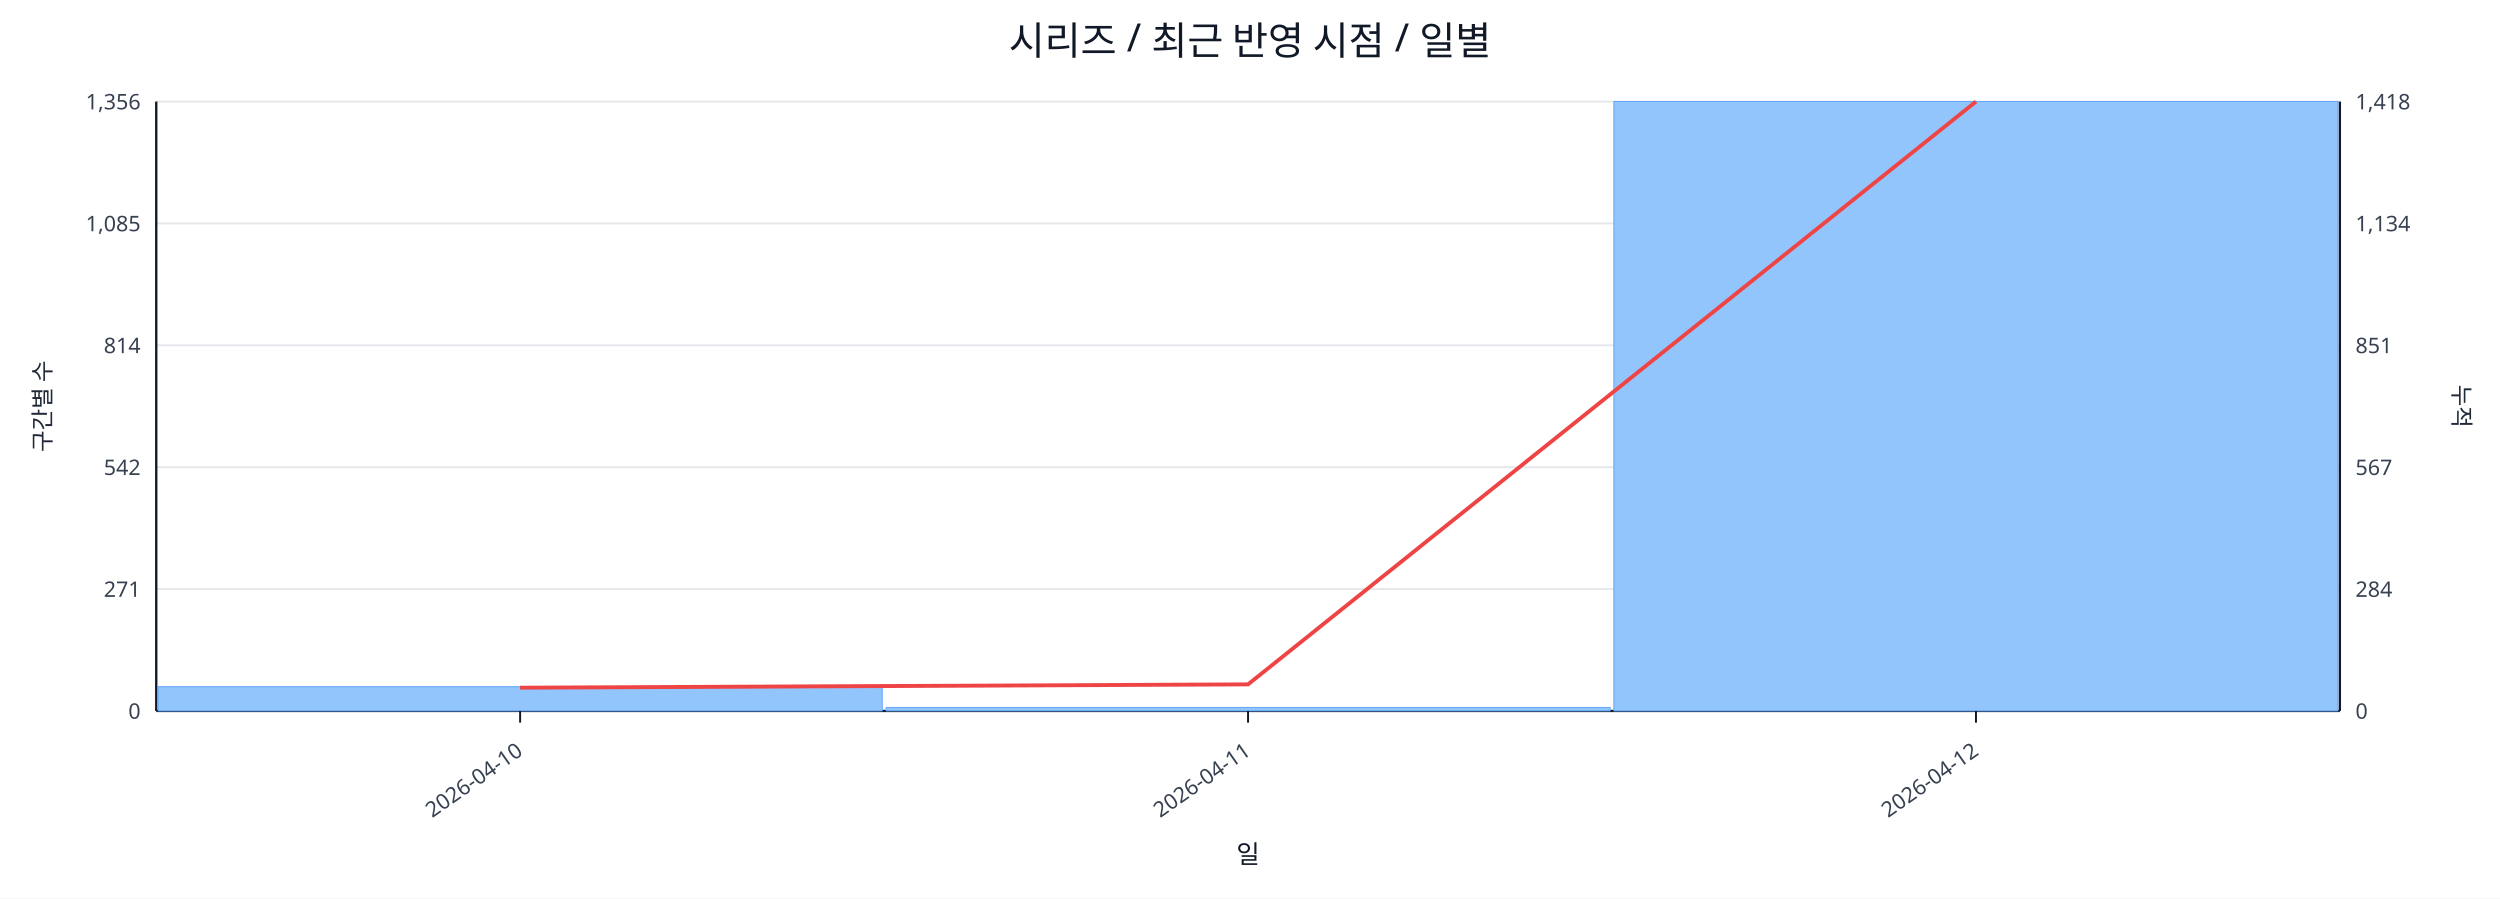
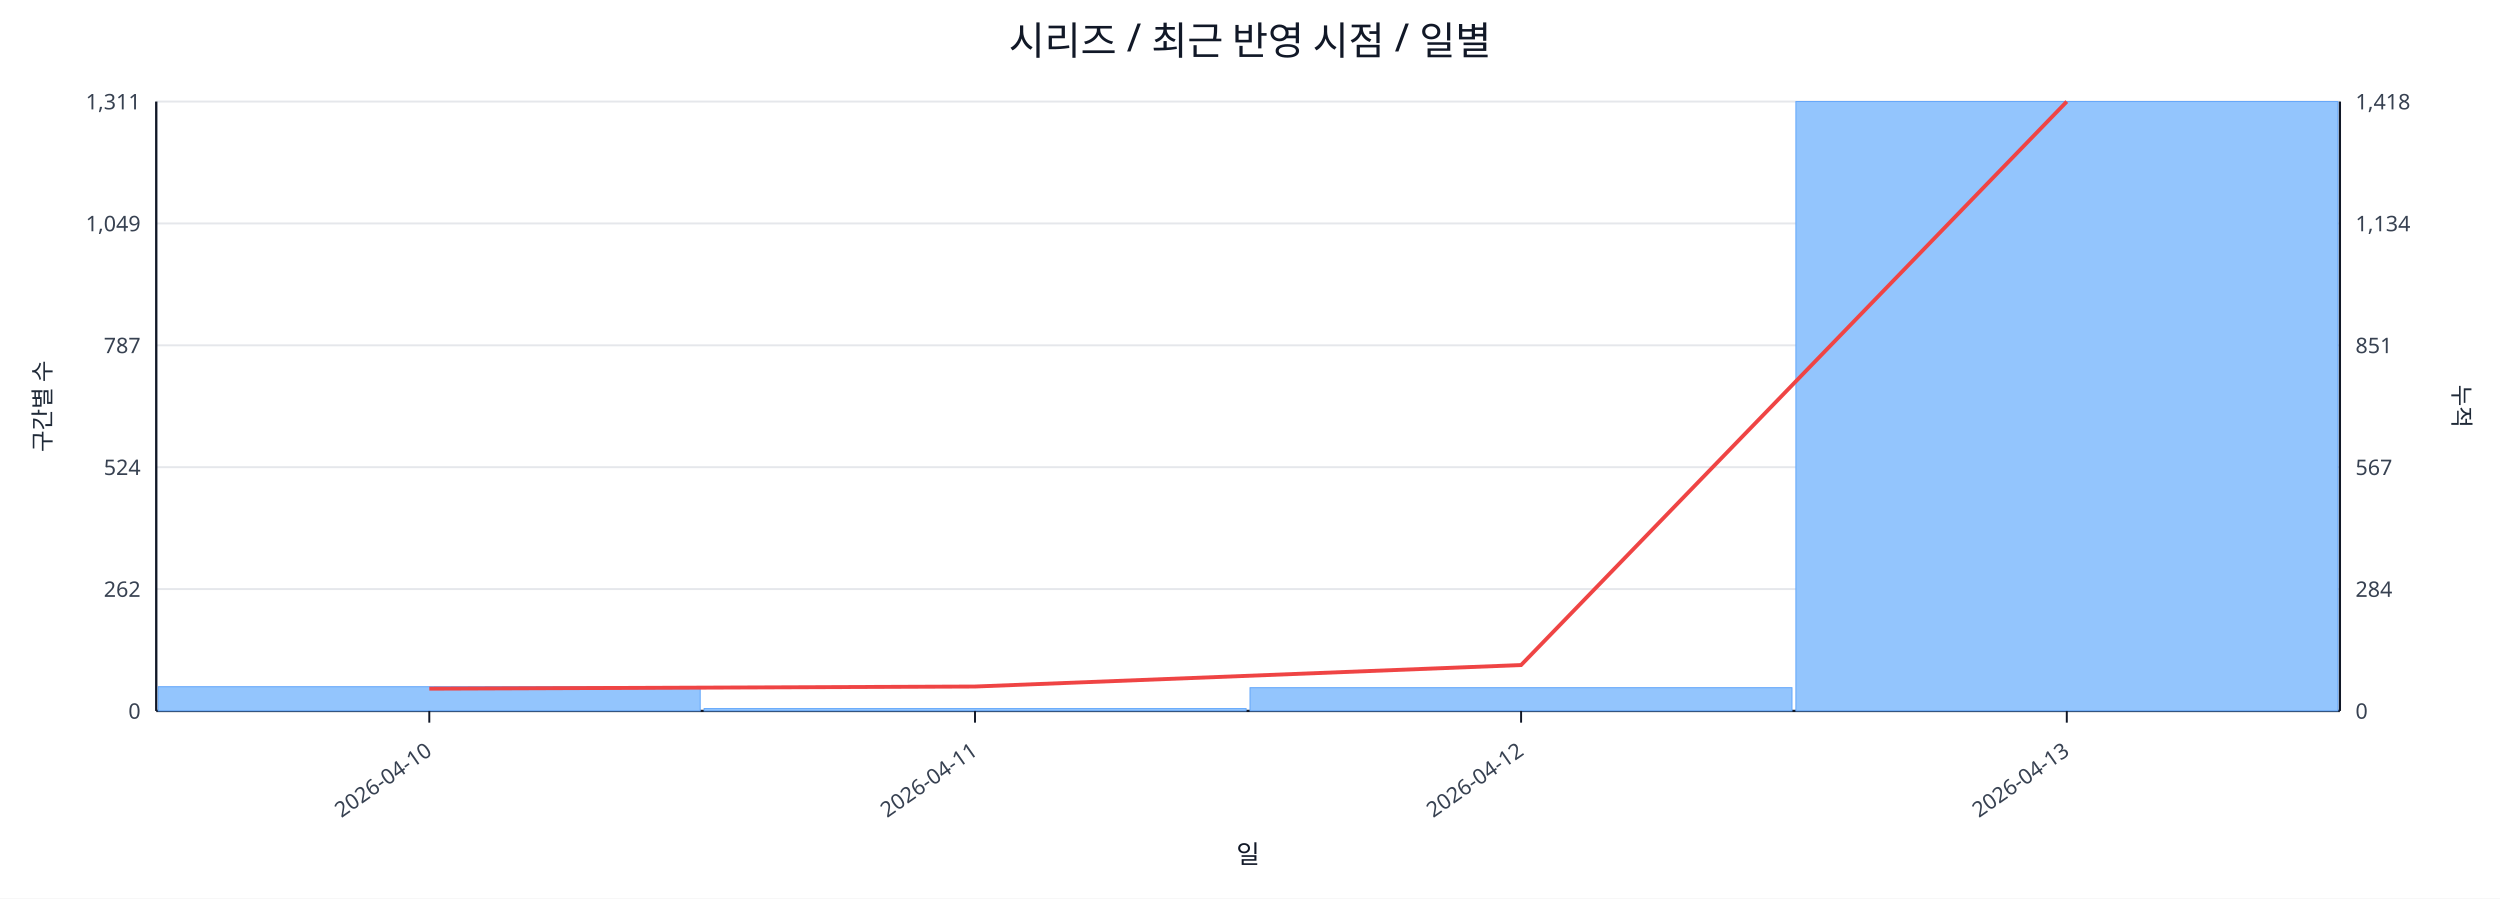
<svg xmlns="http://www.w3.org/2000/svg" width="1280" height="460" viewBox="0 0 1280 460">
  <rect x="0" y="0" width="100%" height="100%" fill="#ffffff" />
  <text x="640.0" y="28" font-size="20" text-anchor="middle" font-family="sans-serif" fill="#111827">시리즈 / 최근 반영 시점 / 일별</text>
  <line x1="80.0" y1="52.0" x2="1198.0" y2="52.0" stroke="#e5e7eb" stroke-width="1" />
-   <text x="72.0" y="56.0" font-size="11" text-anchor="end" font-family="sans-serif" fill="#374151">1,356</text>
+   <text x="72.0" y="56.0" font-size="11" text-anchor="end" font-family="sans-serif" fill="#374151">1,311</text>
  <text x="1206.0" y="56.0" font-size="11" text-anchor="start" font-family="sans-serif" fill="#374151">1,418</text>
  <line x1="80.0" y1="114.4" x2="1198.0" y2="114.4" stroke="#e5e7eb" stroke-width="1" />
-   <text x="72.0" y="118.4" font-size="11" text-anchor="end" font-family="sans-serif" fill="#374151">1,085</text>
+   <text x="72.0" y="118.4" font-size="11" text-anchor="end" font-family="sans-serif" fill="#374151">1,049</text>
  <text x="1206.0" y="118.4" font-size="11" text-anchor="start" font-family="sans-serif" fill="#374151">1,134</text>
  <line x1="80.0" y1="176.8" x2="1198.0" y2="176.8" stroke="#e5e7eb" stroke-width="1" />
-   <text x="72.0" y="180.8" font-size="11" text-anchor="end" font-family="sans-serif" fill="#374151">814</text>
+   <text x="72.0" y="180.8" font-size="11" text-anchor="end" font-family="sans-serif" fill="#374151">787</text>
  <text x="1206.0" y="180.8" font-size="11" text-anchor="start" font-family="sans-serif" fill="#374151">851</text>
  <line x1="80.0" y1="239.2" x2="1198.0" y2="239.2" stroke="#e5e7eb" stroke-width="1" />
-   <text x="72.0" y="243.2" font-size="11" text-anchor="end" font-family="sans-serif" fill="#374151">542</text>
+   <text x="72.0" y="243.2" font-size="11" text-anchor="end" font-family="sans-serif" fill="#374151">524</text>
  <text x="1206.0" y="243.2" font-size="11" text-anchor="start" font-family="sans-serif" fill="#374151">567</text>
  <line x1="80.0" y1="301.6" x2="1198.0" y2="301.6" stroke="#e5e7eb" stroke-width="1" />
-   <text x="72.0" y="305.6" font-size="11" text-anchor="end" font-family="sans-serif" fill="#374151">271</text>
+   <text x="72.0" y="305.6" font-size="11" text-anchor="end" font-family="sans-serif" fill="#374151">262</text>
  <text x="1206.0" y="305.6" font-size="11" text-anchor="start" font-family="sans-serif" fill="#374151">284</text>
  <line x1="80.0" y1="364.0" x2="1198.0" y2="364.0" stroke="#e5e7eb" stroke-width="1" />
  <text x="72.0" y="368.0" font-size="11" text-anchor="end" font-family="sans-serif" fill="#374151">0</text>
  <text x="1206.0" y="368.0" font-size="11" text-anchor="start" font-family="sans-serif" fill="#374151">0</text>
  <line x1="80.0" y1="364.0" x2="1198.0" y2="364.0" stroke="#111827" stroke-width="1.2" />
  <line x1="80.0" y1="52.0" x2="80.0" y2="364.0" stroke="#111827" stroke-width="1.2" />
  <line x1="1198.0" y1="52.0" x2="1198.0" y2="364.0" stroke="#111827" stroke-width="1.2" />
-   <rect x="81.0" y="351.6" width="370.7" height="12.4" fill="#93c5fd" stroke="#60a5fa" stroke-width="0.5" />
-   <rect x="453.7" y="362.2" width="370.7" height="1.8" fill="#93c5fd" stroke="#60a5fa" stroke-width="0.5" />
-   <rect x="826.3" y="52.0" width="370.7" height="312.0" fill="#93c5fd" stroke="#60a5fa" stroke-width="0.5" />
-   <polyline fill="none" stroke="#ef4444" stroke-width="2" points="266.3,352.1 639.0,350.4 1011.7,52.0" />
-   <line x1="266.3" y1="364.0" x2="266.3" y2="370.0" stroke="#111827" stroke-width="1" />
-   <text x="268.3" y="386.0" font-size="11" text-anchor="end" transform="rotate(-35 268.3 386.0)" font-family="sans-serif" fill="#374151">2026-04-10</text>
-   <line x1="639.0" y1="364.0" x2="639.0" y2="370.0" stroke="#111827" stroke-width="1" />
-   <text x="641.0" y="386.0" font-size="11" text-anchor="end" transform="rotate(-35 641.0 386.0)" font-family="sans-serif" fill="#374151">2026-04-11</text>
-   <line x1="1011.7" y1="364.0" x2="1011.7" y2="370.0" stroke="#111827" stroke-width="1" />
-   <text x="1013.7" y="386.0" font-size="11" text-anchor="end" transform="rotate(-35 1013.7 386.0)" font-family="sans-serif" fill="#374151">2026-04-12</text>
+   <rect x="81.0" y="351.6" width="277.5" height="12.4" fill="#93c5fd" stroke="#60a5fa" stroke-width="0.5" />
+   <rect x="360.5" y="362.8" width="277.5" height="1.2" fill="#93c5fd" stroke="#60a5fa" stroke-width="0.5" />
+   <rect x="640.0" y="352.1" width="277.5" height="11.9" fill="#93c5fd" stroke="#60a5fa" stroke-width="0.5" />
+   <rect x="919.5" y="52.0" width="277.5" height="312.0" fill="#93c5fd" stroke="#60a5fa" stroke-width="0.5" />
+   <polyline fill="none" stroke="#ef4444" stroke-width="2" points="219.8,352.6 499.2,351.5 778.8,340.5 1058.2,52.0" />
+   <line x1="219.8" y1="364.0" x2="219.8" y2="370.0" stroke="#111827" stroke-width="1" />
+   <text x="221.8" y="386.0" font-size="11" text-anchor="end" transform="rotate(-35 221.8 386.0)" font-family="sans-serif" fill="#374151">2026-04-10</text>
+   <line x1="499.2" y1="364.0" x2="499.2" y2="370.0" stroke="#111827" stroke-width="1" />
+   <text x="501.2" y="386.0" font-size="11" text-anchor="end" transform="rotate(-35 501.2 386.0)" font-family="sans-serif" fill="#374151">2026-04-11</text>
+   <line x1="778.8" y1="364.0" x2="778.8" y2="370.0" stroke="#111827" stroke-width="1" />
+   <text x="780.8" y="386.0" font-size="11" text-anchor="end" transform="rotate(-35 780.8 386.0)" font-family="sans-serif" fill="#374151">2026-04-12</text>
+   <line x1="1058.2" y1="364.0" x2="1058.2" y2="370.0" stroke="#111827" stroke-width="1" />
+   <text x="1060.2" y="386.0" font-size="11" text-anchor="end" transform="rotate(-35 1060.2 386.0)" font-family="sans-serif" fill="#374151">2026-04-13</text>
  <text x="26" y="208.0" font-size="12" transform="rotate(-90 26 208.0)" text-anchor="middle" font-family="sans-serif" fill="#1f2937">구간별 수</text>
  <text x="1256.0" y="208.0" font-size="12" transform="rotate(90 1256.0 208.0)" text-anchor="middle" font-family="sans-serif" fill="#1f2937">누적</text>
  <text x="639.0" y="442.0" font-size="13" text-anchor="middle" font-family="sans-serif" fill="#111827">일</text>
</svg>
